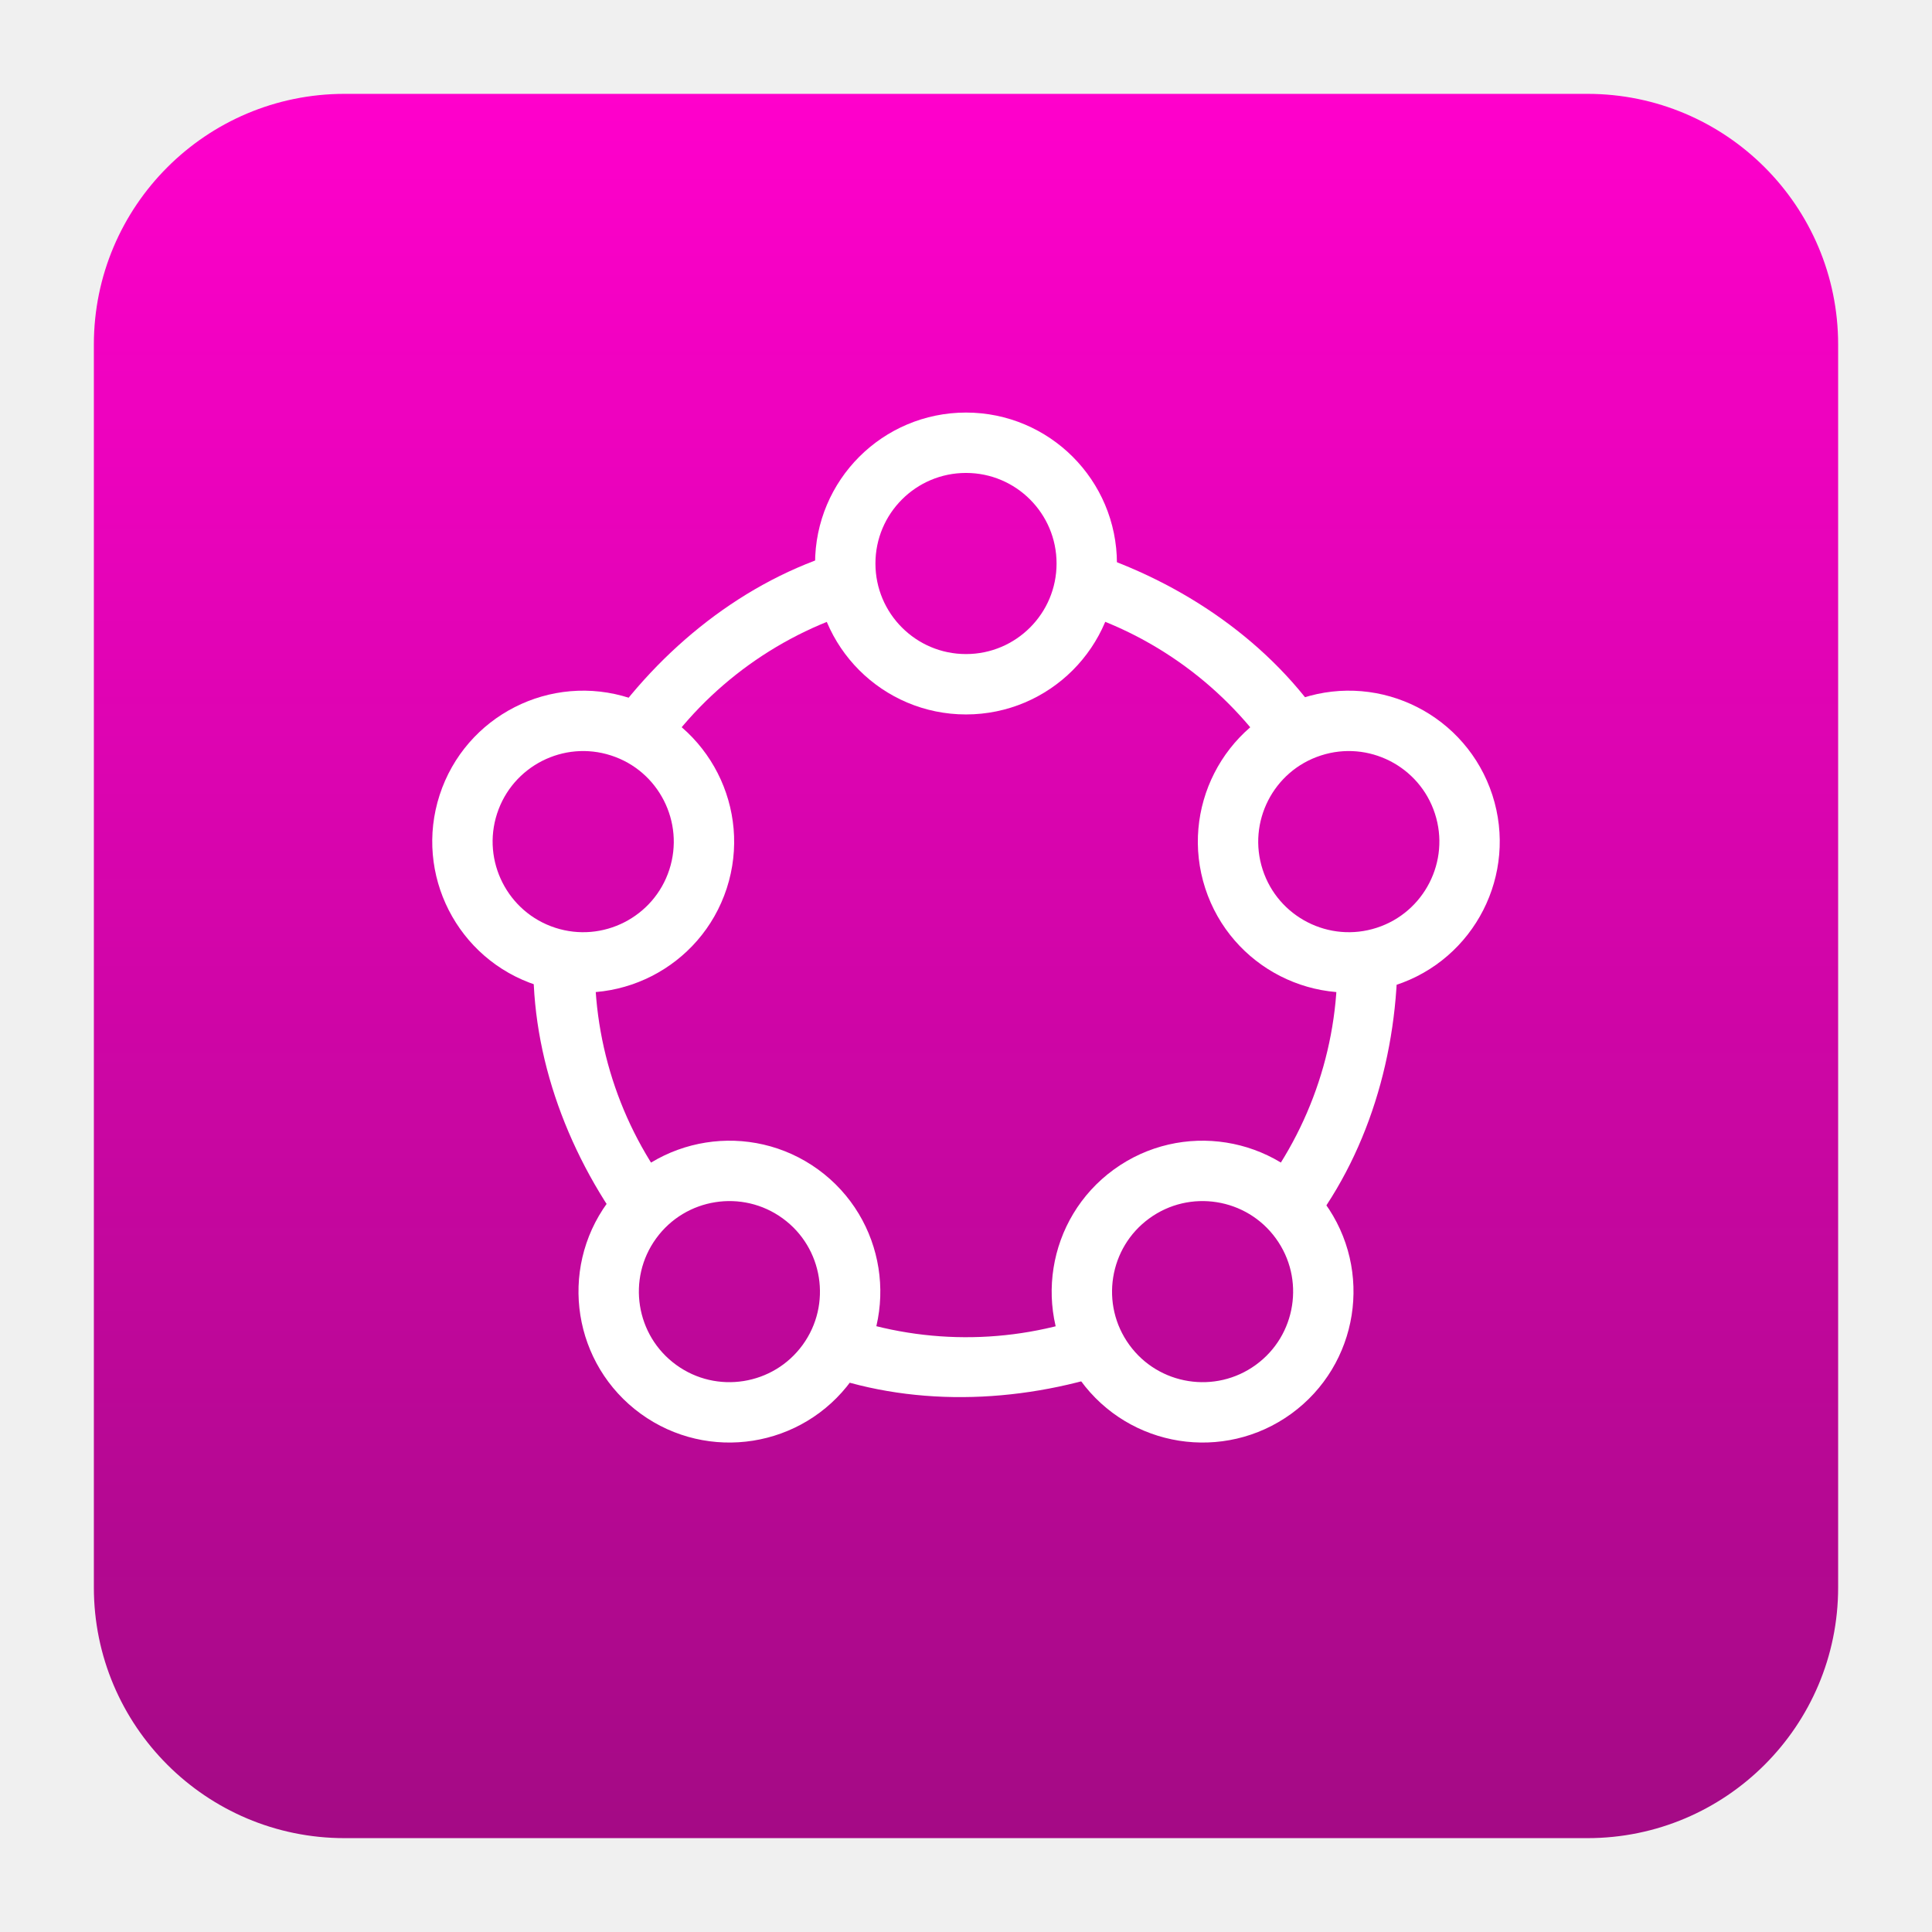
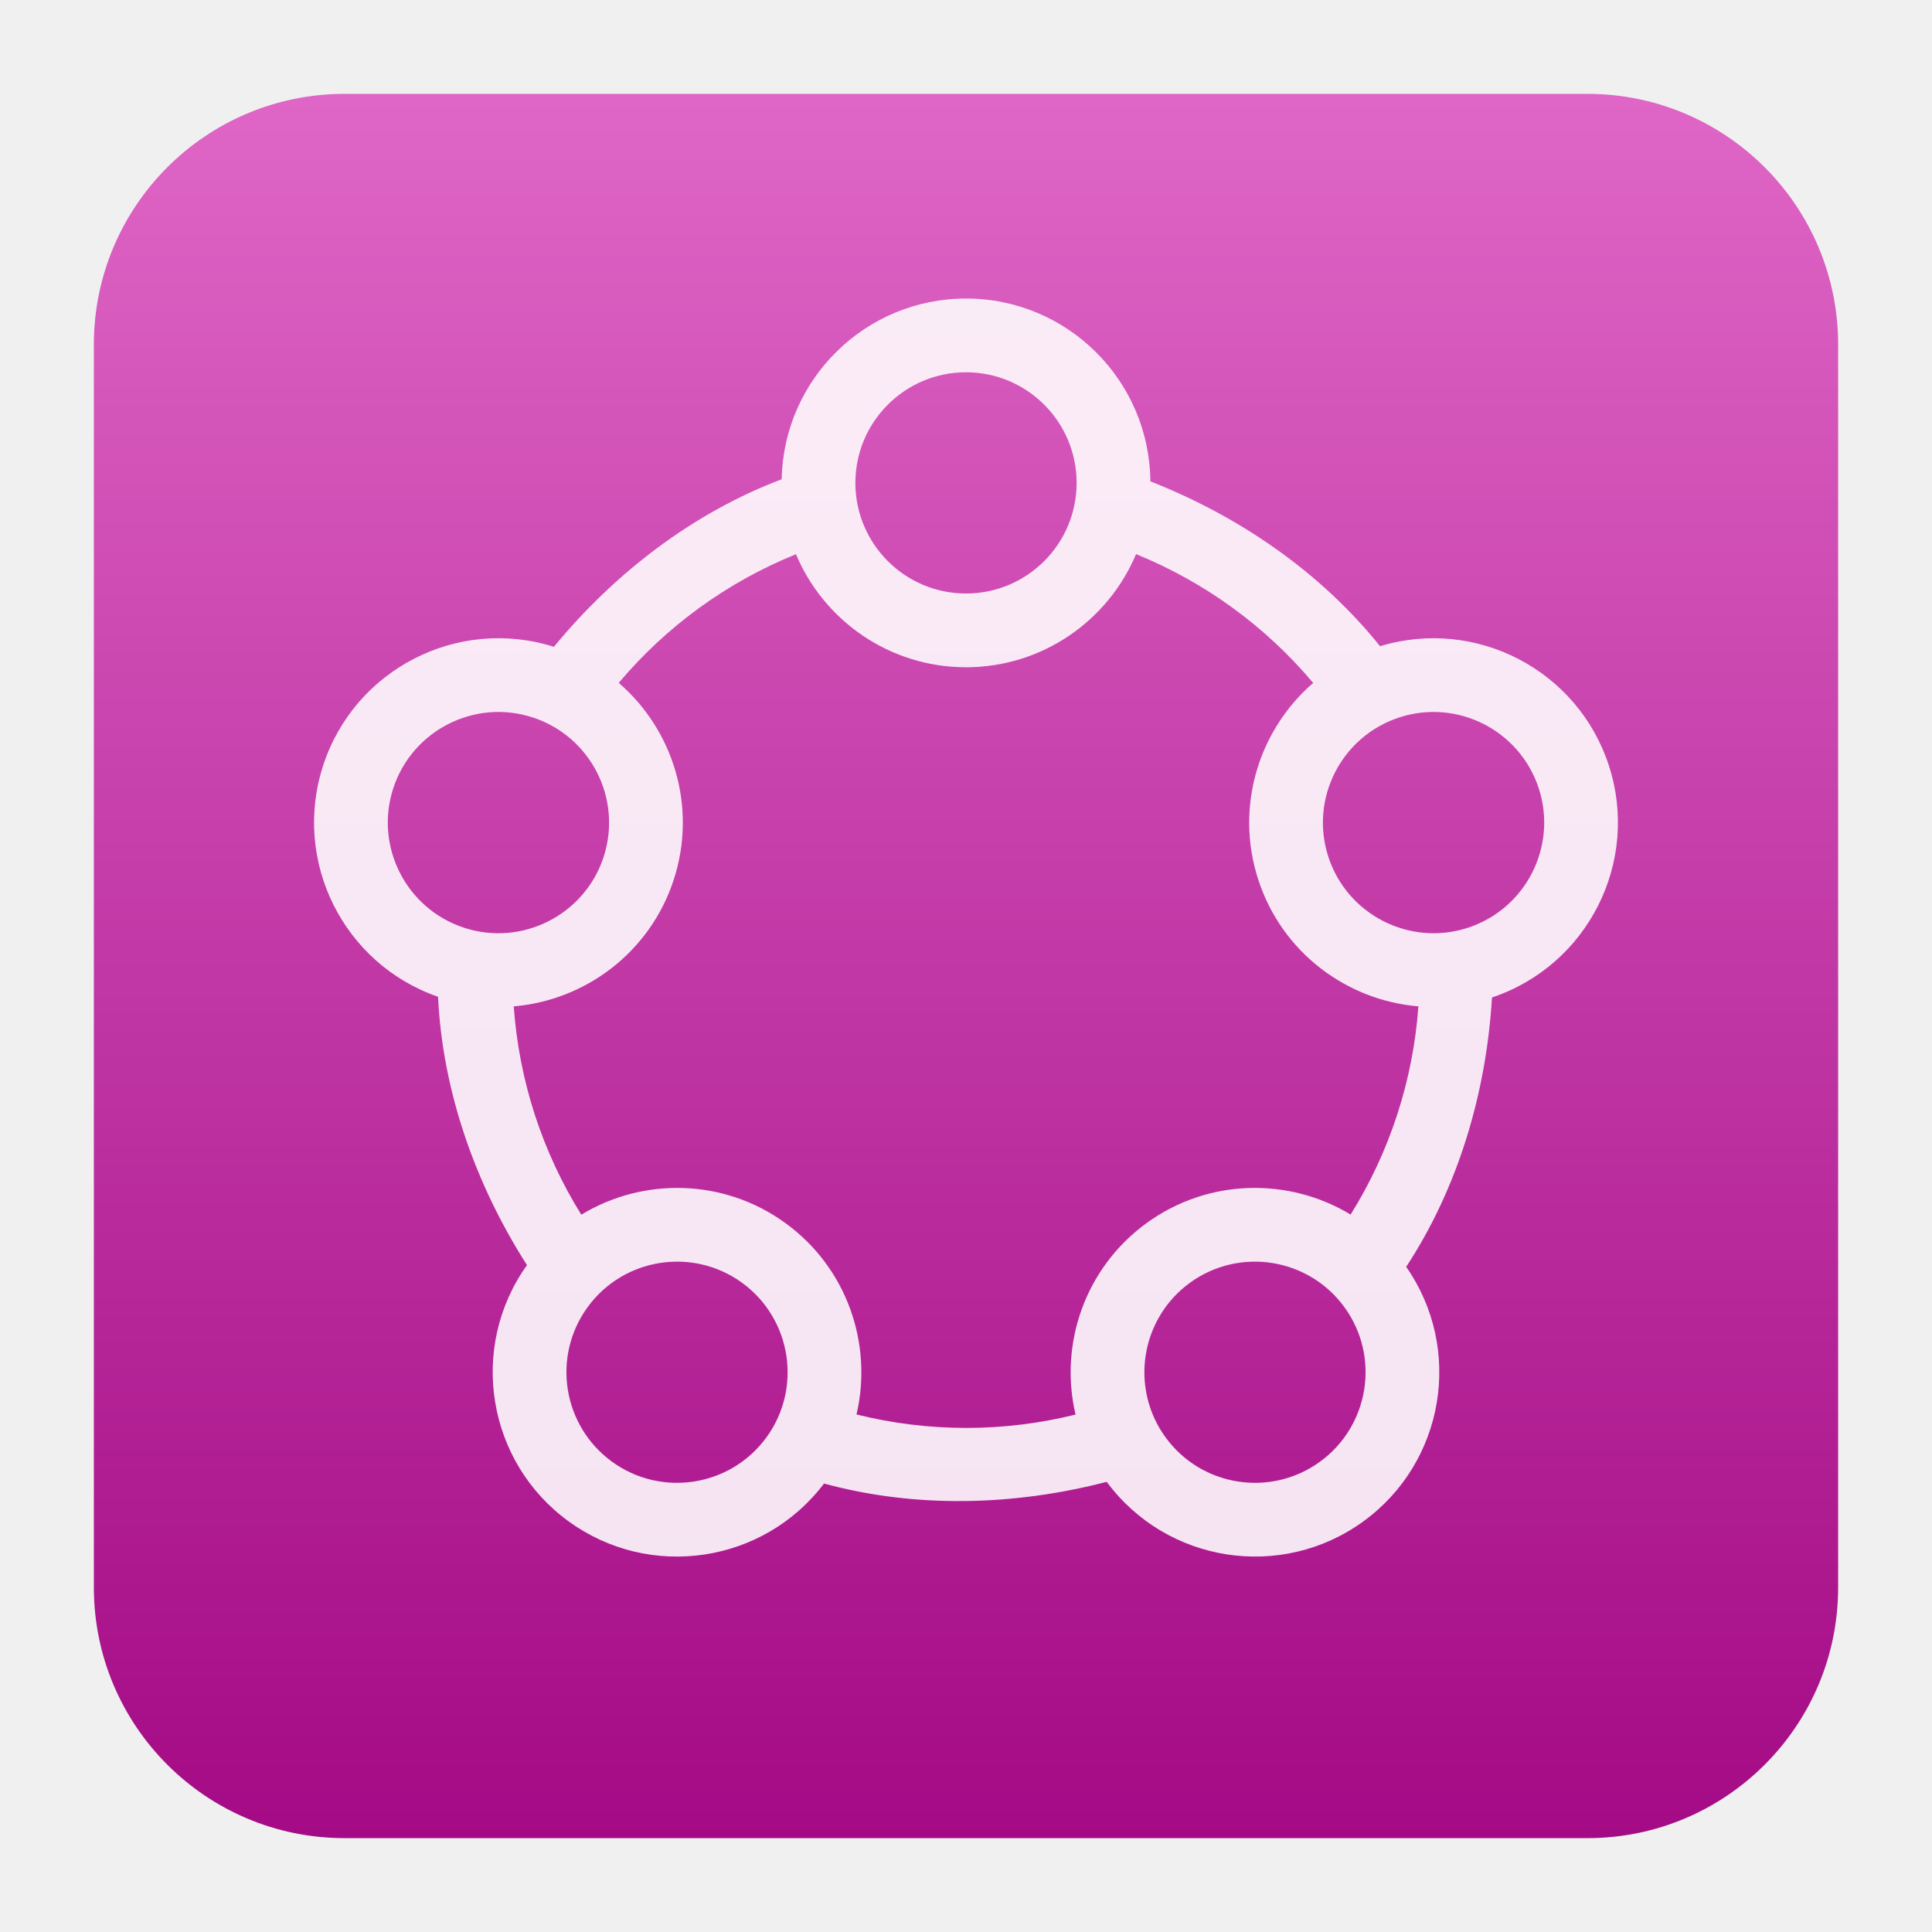
- <svg xmlns="http://www.w3.org/2000/svg" style="clip-rule:evenodd;fill-rule:evenodd" version="1.1" viewBox="0 0 48 48">
+ <svg xmlns="http://www.w3.org/2000/svg" style="clip-rule:evenodd;fill-rule:evenodd;stroke-linejoin:round;stroke-miterlimit:2" version="1.1" viewBox="0 0 48 48">
  <path d="m45.668 8.56c0-3.438-2.79-6.228-6.228-6.228h-30.88c-3.438 0-6.228 2.79-6.228 6.228v30.88c0 3.438 2.79 6.228 6.228 6.228h30.88c3.438 0 6.228-2.79 6.228-6.228v-30.88z" style="fill:url(#_Linear1)" />
-   <path id="d" d="m13.25 24c0 2.5 1 5 2.6 7l1.141-1c-1.428-1.673-2.212-3.8-2.213-6h-1.528z" style="fill-rule:nonzero;fill:#fff" />
-   <circle id="c" cx="24" cy="14" r="3" style="fill:none;stroke-width:1.5px;stroke:#fff" />
-   <path id="c1" d="m36.364 19.983c0.511 1.574-0.352 3.268-1.926 3.78-1.575 0.512-3.269-0.351-3.781-1.926-0.511-1.575 0.352-3.269 1.927-3.78 1.574-0.512 3.268 0.351 3.78 1.926z" style="fill:none;stroke-width:1.5px;stroke:#fff" />
-   <path id="c2" d="m11.636 19.983c0.512-1.575 2.206-2.438 3.78-1.926 1.575 0.511 2.438 2.205 1.927 3.78-0.512 1.575-2.206 2.438-3.781 1.926-1.574-0.512-2.437-2.206-1.926-3.78z" style="fill:none;stroke-width:1.5px;stroke:#fff" />
-   <path id="c3" d="m16.359 34.517c-1.34-0.973-1.637-2.851-0.664-4.19 0.973-1.34 2.851-1.637 4.191-0.664 1.339 0.973 1.636 2.851 0.663 4.191-0.973 1.339-2.851 1.636-4.19 0.663z" style="fill:none;stroke-width:1.5px;stroke:#fff" />
-   <path id="c4" d="m31.641 34.517c-1.339 0.973-3.217 0.676-4.19-0.663-0.973-1.34-0.676-3.218 0.663-4.191 1.34-0.973 3.218-0.676 4.191 0.664 0.973 1.339 0.676 3.217-0.664 4.19z" style="fill:none;stroke-width:1.5px;stroke:#fff" />
-   <path id="d1" d="m20.678 13.776c-2.378 0.773-4.446 2.496-5.854 4.636l1.304 0.776c1.15-1.875 2.93-3.278 5.022-3.959l-0.472-1.453z" style="fill-rule:nonzero;fill:#fff" />
-   <path id="d2" d="m20.678 34.224c2.378 0.772 5.064 0.594 7.461-0.31l-0.599-1.394c-2.032 0.841-4.297 0.93-6.39 0.251l-0.472 1.453z" style="fill-rule:nonzero;fill:#fff" />
-   <path id="d3" d="m32.697 30.319c1.469-2.023 2.13-4.633 2.011-7.192l-1.511 0.139c0.172 2.193-0.444 4.374-1.736 6.155l1.236 0.898z" style="fill-rule:nonzero;fill:#fff" />
-   <path id="d4" d="m32.697 17.681c-1.47-2.022-3.748-3.457-6.218-4.135l-0.335 1.48c2.138 0.515 4.023 1.774 5.317 3.553l1.236-0.898z" style="fill-rule:nonzero;fill:#fff" />
+   <g transform="matrix(1.22143,0,0,1.22143,-5.31424,-5.10273)">
+     <path d="m20.251 13.926c0.039-2.035 1.704-3.676 3.749-3.676 2.059 0 3.733 1.663 3.75 3.719 1.825 0.717 3.474 1.86 4.672 3.353 1.948-0.592 4.023 0.484 4.655 2.429 0.636 1.958-0.429 4.064-2.378 4.716-0.118 1.956-0.695 3.878-1.745 5.479 1.165 1.67 0.783 3.976-0.872 5.178-1.666 1.21-3.998 0.848-5.22-0.805-1.897 0.493-3.903 0.538-5.75 0.035-1.228 1.623-3.54 1.972-5.194 0.77-1.666-1.21-2.042-3.541-0.848-5.213-1.055-1.652-1.718-3.546-1.809-5.458-1.924-0.667-2.97-2.757-2.338-4.702 0.637-1.959 2.736-3.036 4.695-2.417 1.246-1.514 2.842-2.73 4.633-3.408zm-3.451 19.984c-1.005-0.73-1.228-2.138-0.498-3.142 0.73-1.005 2.138-1.228 3.143-0.498 1.004 0.73 1.227 2.138 0.497 3.143-0.729 1.004-2.138 1.227-3.142 0.497zm14.4 0c-1.004 0.73-2.413 0.507-3.142-0.497-0.73-1.005-0.507-2.413 0.497-3.143 1.005-0.73 2.413-0.507 3.143 0.498 0.73 1.004 0.507 2.412-0.498 3.142zm-3.741-18.461c-0.567 1.351-1.903 2.301-3.459 2.301-1.555 0-2.891-0.949-3.459-2.299-1.4 0.567-2.637 1.467-3.605 2.617 1.11 0.956 1.601 2.52 1.12 4.001-0.481 1.479-1.796 2.456-3.255 2.579 0.106 1.507 0.579 2.961 1.374 4.237 1.253-0.76 2.892-0.743 4.152 0.171 1.258 0.914 1.78 2.467 1.446 3.893 1.466 0.365 2.996 0.364 4.455 2e-3 -0.336-1.426 0.187-2.98 1.445-3.895 1.259-0.914 2.898-0.931 4.15-0.173 0.8-1.281 1.271-2.736 1.379-4.235-1.461-0.122-2.777-1.099-3.258-2.58-0.48-1.479 0.01-3.042 1.118-3.999-0.972-1.156-2.21-2.054-3.603-2.62zm8.192 4.766c-0.384-1.181-1.655-1.829-2.836-1.445s-1.828 1.654-1.445 2.835c0.384 1.181 1.655 1.829 2.836 1.445s1.828-1.655 1.445-2.835zm-23.302 0c-0.383 1.18 0.264 2.451 1.445 2.835s2.452-0.264 2.836-1.444c0.383-1.182-0.264-2.452-1.446-2.836-1.18-0.384-2.451 0.264-2.835 1.445zm11.651-8.465c1.242 0 2.25 1.008 2.25 2.25s-1.008 2.25-2.25 2.25-2.25-1.008-2.25-2.25 1.008-2.25 2.25-2.25z" style="fill-opacity:.88;fill:white" />
+   </g>
  <defs>
-     <linearGradient id="_Linear1" x2="1" gradientTransform="matrix(2.65365e-15,-43.3373,43.3373,2.65365e-15,201.9,45.6687)" gradientUnits="userSpaceOnUse">
-       <stop style="stop-color:#a40a85" offset="0" />
-       <stop style="stop-color:#f0c" offset="1" />
+     <linearGradient id="_Linear1" x2="1" gradientTransform="matrix(2.65364e-15,-43.3373,43.3373,2.65364e-15,302.963,45.6687)" gradientUnits="userSpaceOnUse">
+       <stop style="stop-color:rgb(164,10,133)" offset="0" />
+       <stop style="stop-color:rgb(223,102,198)" offset="1" />
    </linearGradient>
  </defs>
</svg>
